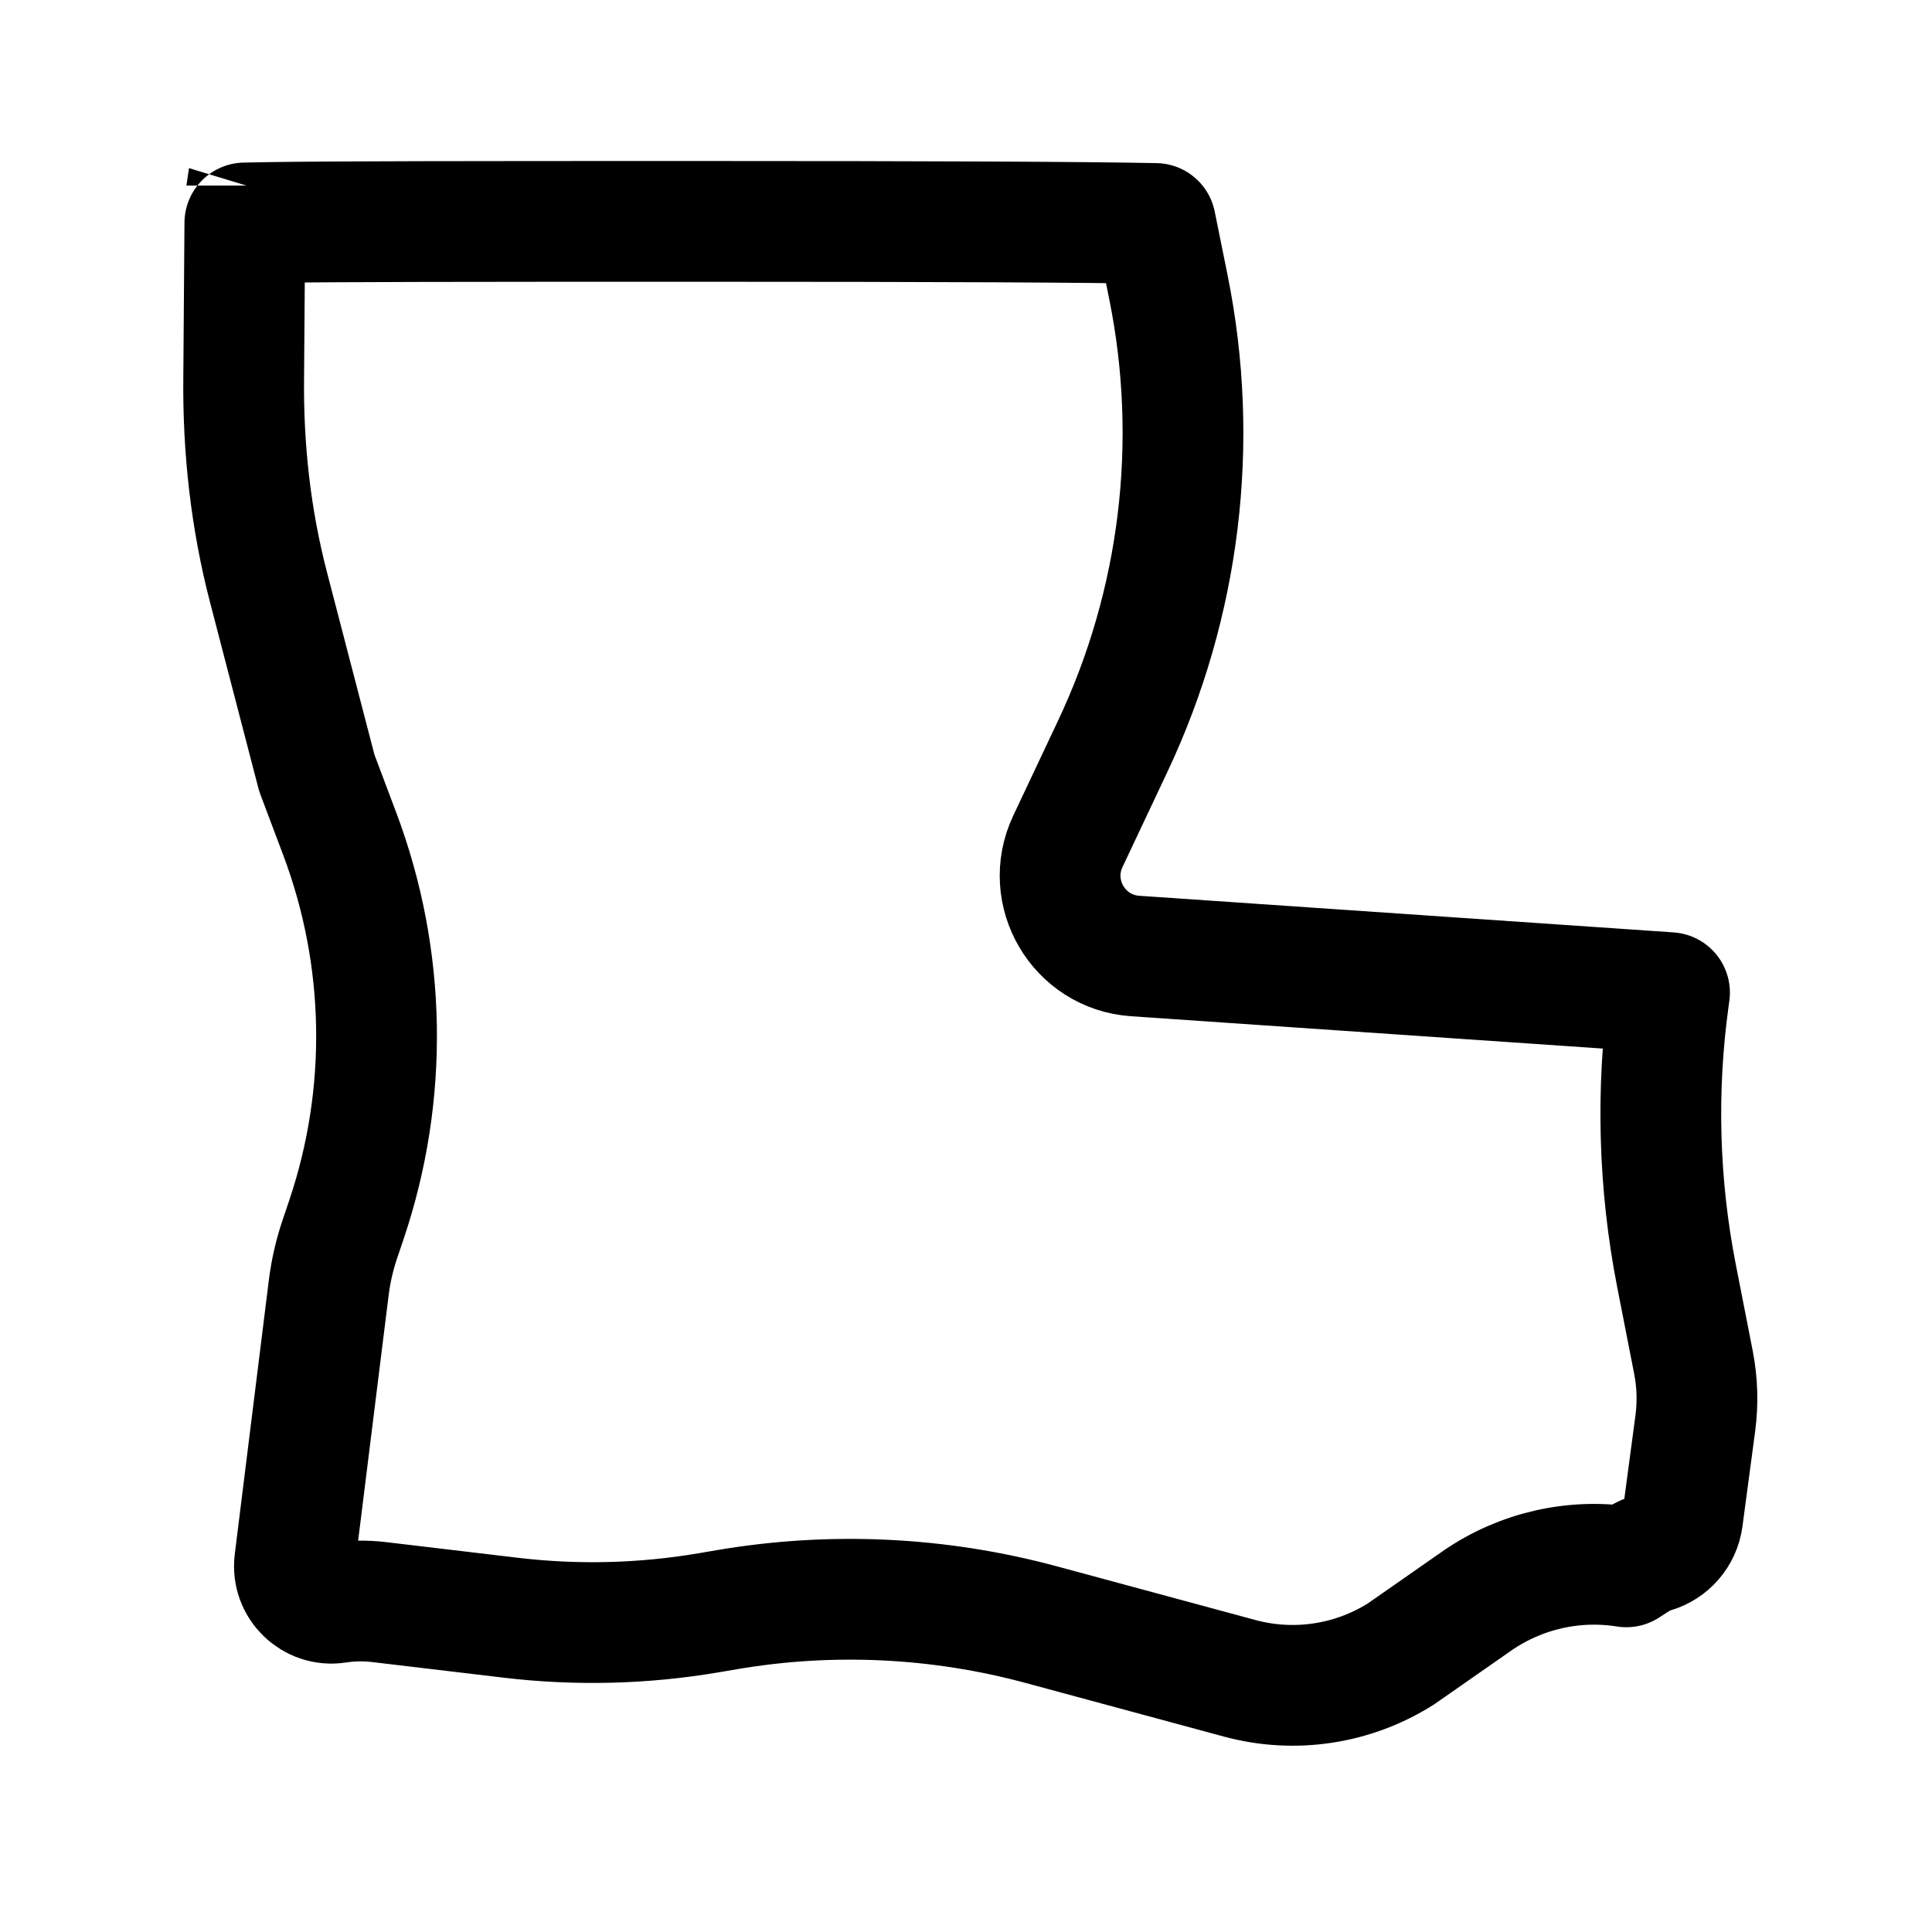
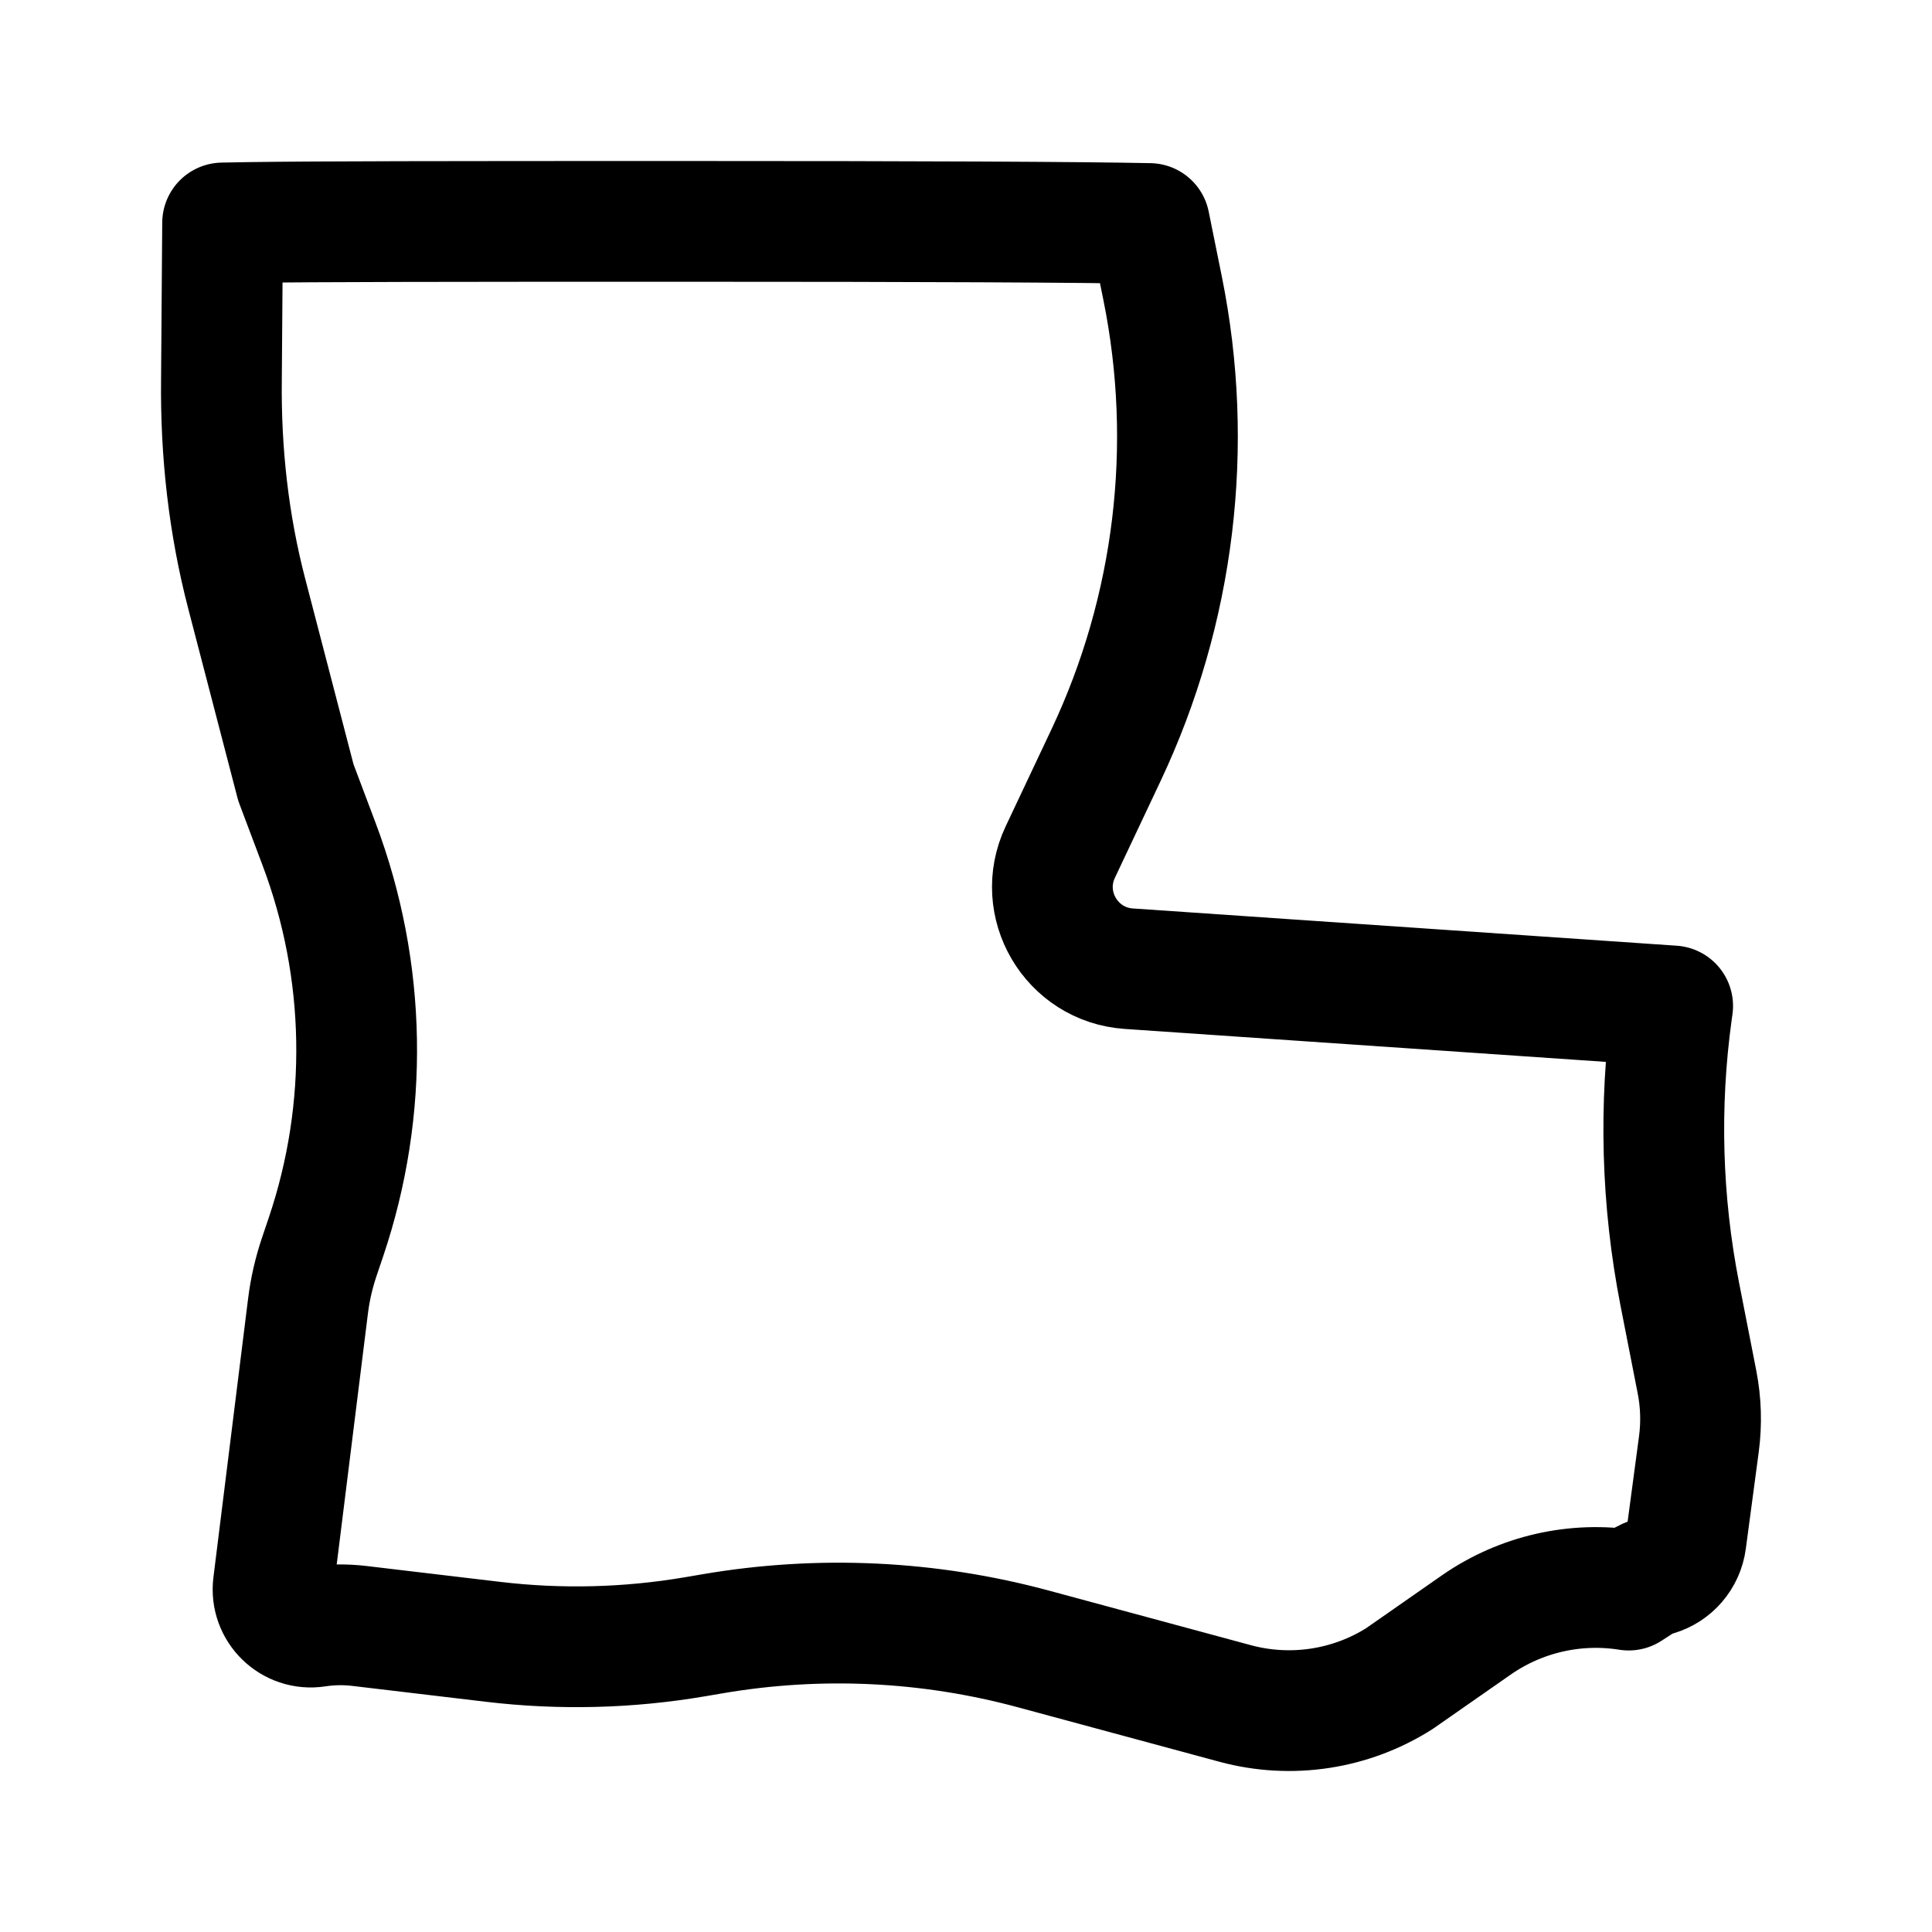
<svg xmlns="http://www.w3.org/2000/svg" width="192" height="192" viewBox="0 0 192 192" fill="none">
-   <path d="M24.525 18.444C24.525 18.444 24.525 18.447 24.523 18.454M139.229 164.362C134.489 167.365 128.676 168.27 123.2 166.789L103.495 161.46C93.302 158.704 82.632 158.196 72.224 159.971L70.478 160.269C63.963 161.38 57.322 161.548 50.758 160.768L37.697 159.216C36.299 159.049 34.885 159.072 33.492 159.284C31.08 159.65 28.985 157.61 29.286 155.189L32.67 127.97C32.873 126.339 33.24 124.732 33.765 123.174L34.431 121.201C38.637 108.727 38.4 95.183 33.761 82.863L31.485 76.818L26.68 58.346C24.92 51.581 24.136 44.556 24.218 37.474L24.332 22.156C25.062 22.138 25.917 22.122 26.915 22.108C33.589 22.013 45.983 22 69.157 22C92.973 21.999 107.923 22.071 114.835 22.209L116.114 28.532C119.231 43.937 117.292 59.938 110.587 74.153L106.124 83.612C103.721 88.706 107.194 94.622 112.813 95.007L165.916 98.647L165.838 99.211C164.571 108.388 164.832 117.712 166.612 126.803L168.293 135.388C168.684 137.389 168.746 139.44 168.476 141.461L167.214 150.91C167 152.511 165.861 153.835 164.31 154.286C163.725 154.456 163.167 154.711 162.654 155.044L161.623 155.712C156.458 154.89 151.132 156.078 146.775 159.098L139.229 164.362Z" stroke="black" stroke-width="12" stroke-linejoin="round" />
+   <path d="M139.065 166.821C134.24 169.876 128.324 170.796 122.75 169.29L102.694 163.869C92.32 161.065 81.46 160.548 70.866 162.354L69.09 162.657C62.459 163.787 55.699 163.958 49.019 163.165L35.725 161.586C34.302 161.416 32.862 161.439 31.446 161.655C28.99 162.027 26.858 159.952 27.164 157.489L30.609 129.8C30.815 128.141 31.189 126.506 31.723 124.921L32.401 122.914C36.681 110.225 36.441 96.446 31.719 83.914L29.403 77.765L24.512 58.974C22.72 52.092 21.923 44.945 22.006 37.741L22.122 22.158C22.866 22.141 23.735 22.125 24.751 22.11C31.544 22.014 44.159 22 67.745 22C91.985 21.999 107.201 22.072 114.236 22.213L115.538 28.645C118.711 44.316 116.737 60.593 109.913 75.054L105.37 84.677C102.924 89.858 106.459 95.876 112.178 96.268L166.227 99.97L166.147 100.545C164.858 109.88 165.123 119.365 166.935 128.613L168.646 137.346C169.044 139.382 169.107 141.468 168.832 143.524L167.548 153.136C167.33 154.765 166.171 156.112 164.592 156.571C163.997 156.744 163.429 157.003 162.907 157.342L161.857 158.021C156.6 157.185 151.179 158.394 146.745 161.466L139.065 166.821Z" stroke="black" stroke-width="12" stroke-linejoin="round" />
</svg>
